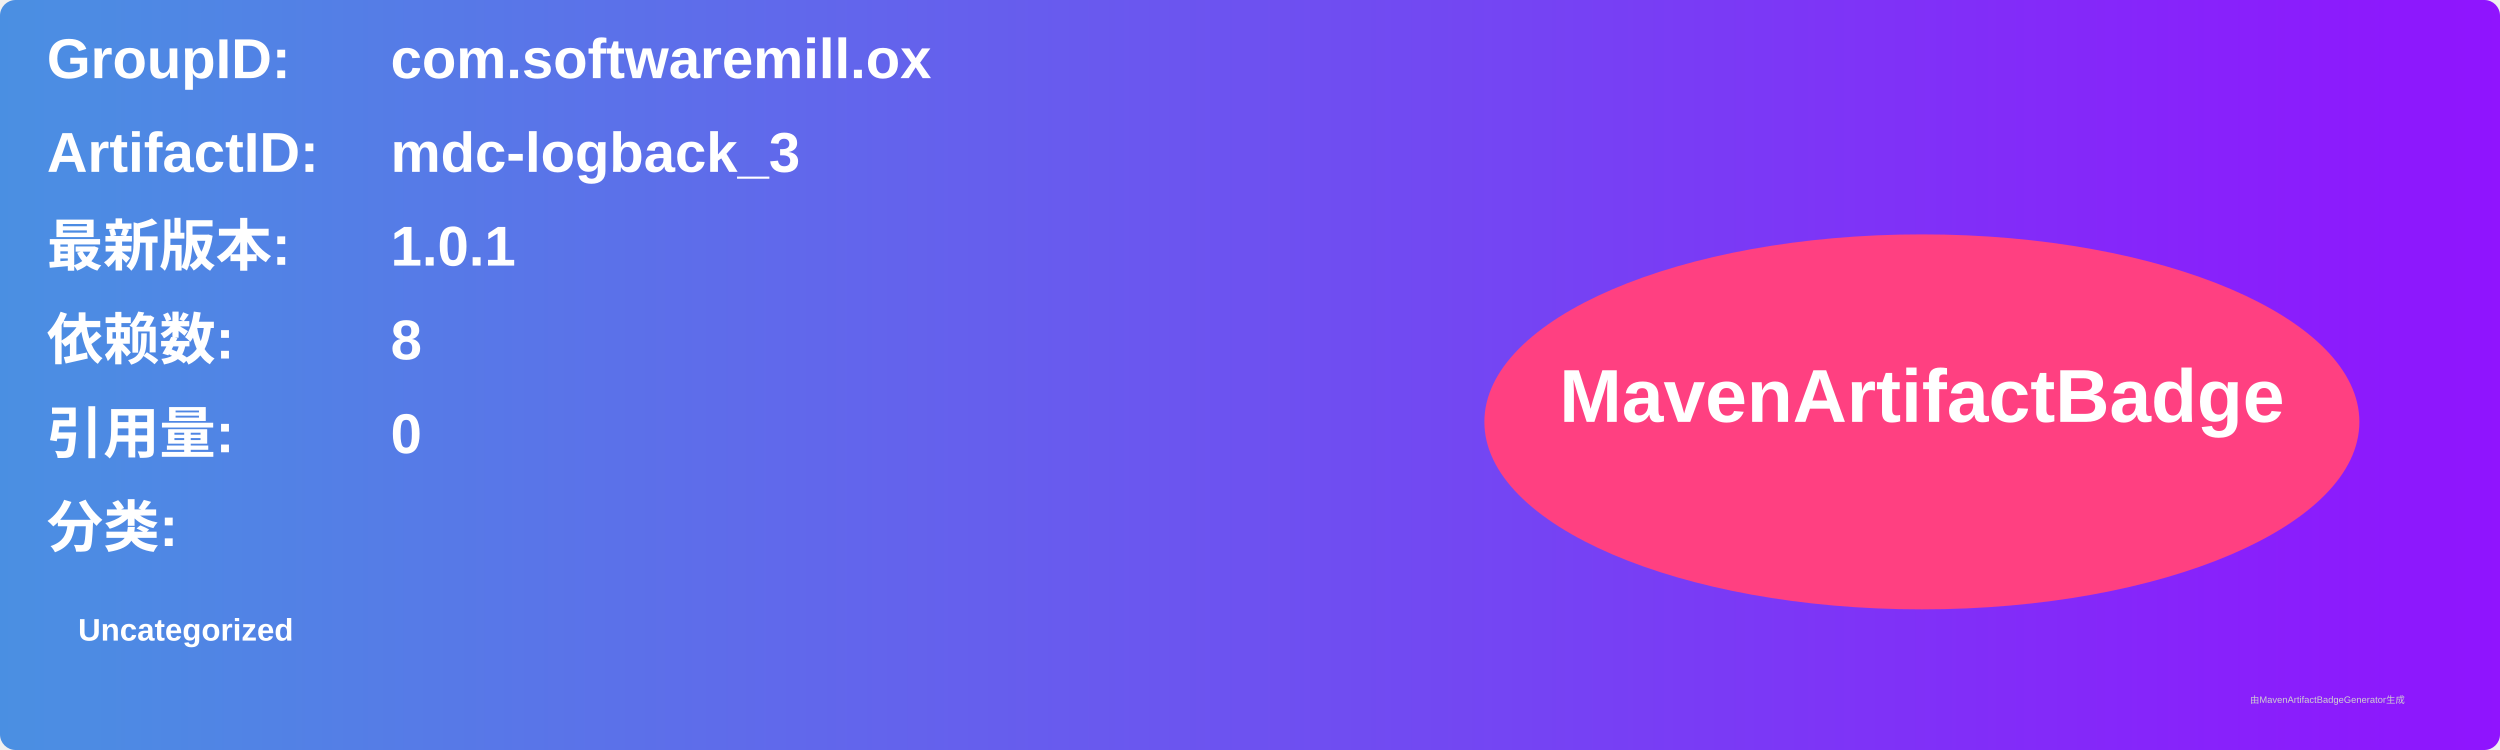
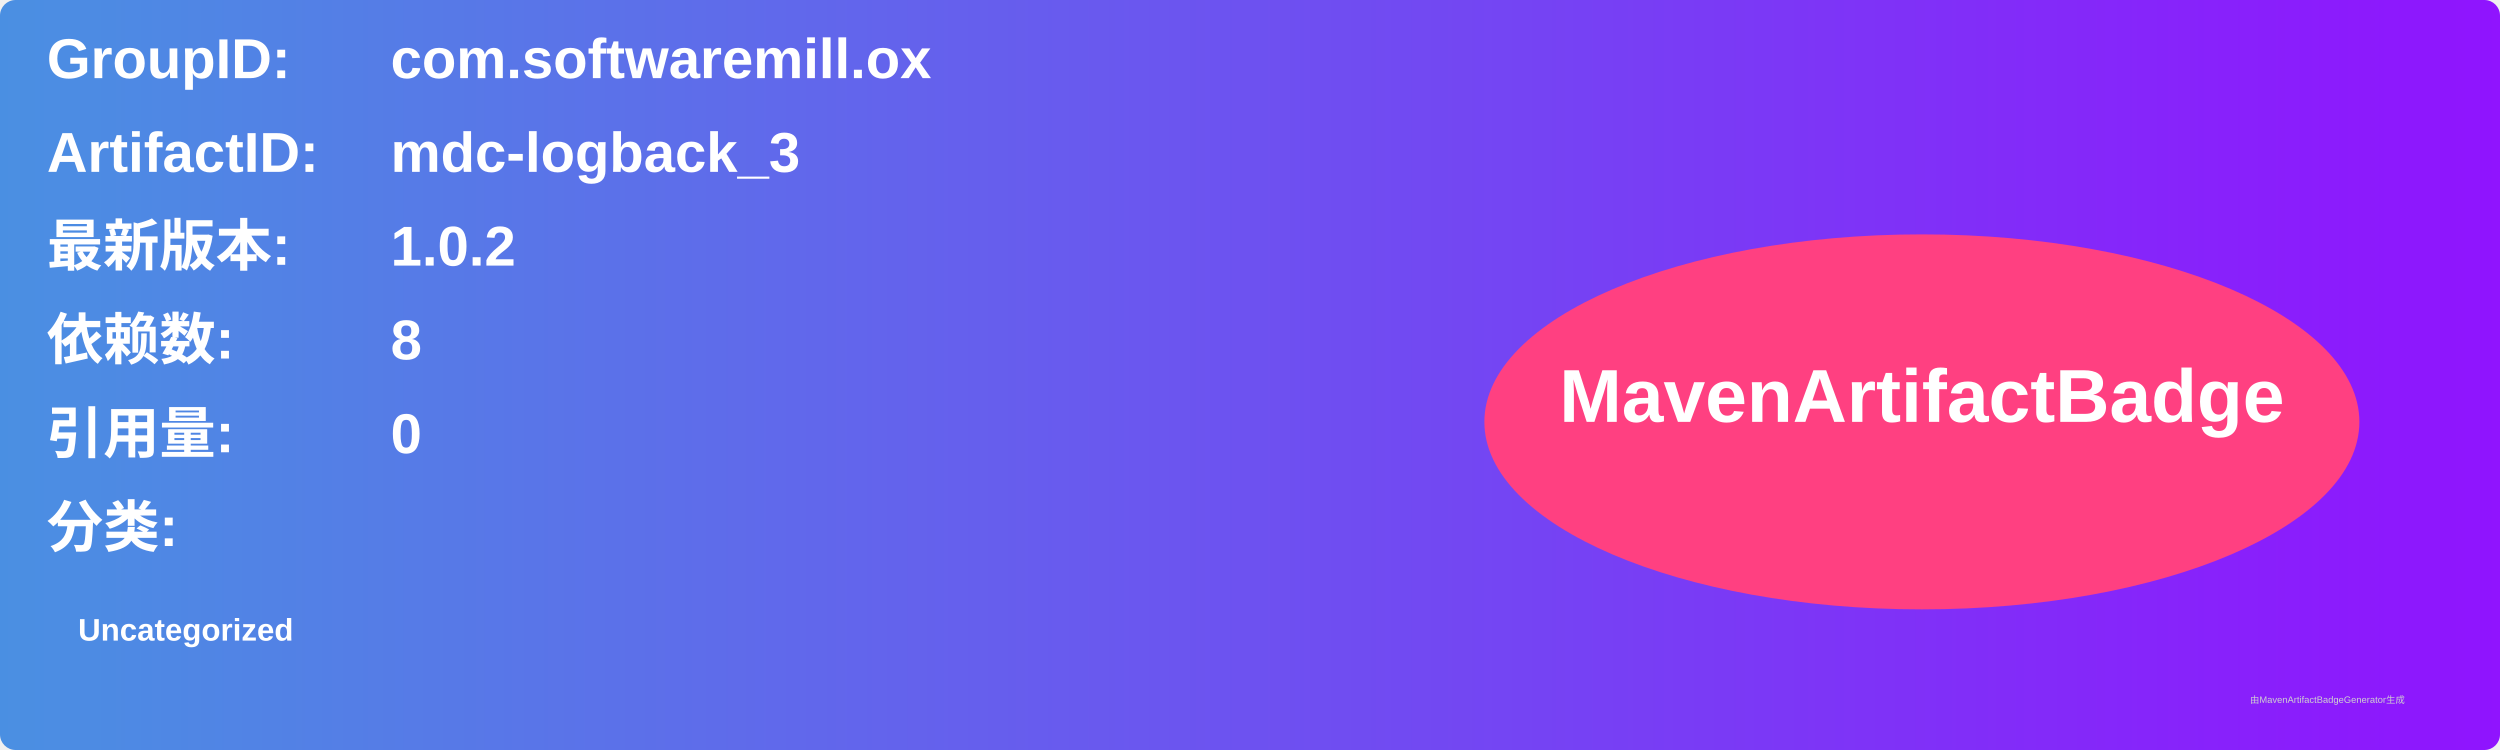
<svg xmlns="http://www.w3.org/2000/svg" width="800" height="240" viewBox="0 0 800 240">
  <linearGradient id="grad" x1="0%" y1="0%" x2="100%" y2="0%">
    <stop offset="0%" stop-color="#4a90e2" />
    <stop offset="100%" stop-color="#9013fe" />
  </linearGradient>
  <rect width="100%" height="100%" rx="5" ry="5" fill="url(#grad)" />
  <g transform="translate(15, 15)">
    <text x="0" y="10" font-family="Arial" font-size="18" fill="white" font-weight="bold" width="260">GroupID:</text>
    <text x="110" y="10" font-family="Arial" font-size="18" fill="white" font-weight="bold" width="460">com.softwaremill.ox</text>
    <text x="0" y="40" font-family="Arial" font-size="18" fill="white" font-weight="bold" width="260">ArtifactID:</text>
    <text x="110" y="40" font-family="Arial" font-size="18" fill="white" font-weight="bold" width="460">mdc-logback_3</text>
    <text x="0" y="70" font-family="Arial" font-size="18" fill="white" font-weight="bold">最新版本:</text>
    <text x="110" y="70" font-family="Arial" font-size="18" fill="white" font-weight="bold">
-       <tspan font-weight="bold">1.0.1</tspan>
+       <tspan font-weight="bold">1.0.2</tspan>
    </text>
    <text x="0" y="100" font-family="Arial" font-size="18" fill="white" font-weight="bold">依赖数: </text>
    <text x="110" y="100" font-family="Arial" font-size="18" fill="white">
      <tspan font-weight="bold">8</tspan>
    </text>
    <text x="0" y="130" font-family="Arial" font-size="18" fill="white" font-weight="bold">引用量: </text>
    <text x="110" y="130" font-family="Arial" font-size="18" fill="white">
      <tspan font-weight="bold">0</tspan>
    </text>
    <text x="0" y="160" font-family="Arial" font-size="18" fill="white" font-weight="bold">分类:</text>
    <text x="10" y="190" font-family="Arial" font-size="10" fill="white">
      <tspan font-weight="bold">Uncategorized</tspan>
    </text>
    <ellipse cx="600" cy="120" rx="140" ry="60" fill="#ff4081" />
    <text x="600" y="120" text-anchor="middle" font-family="Arial" font-size="24" fill="white" font-weight="bold">MavenArtifactBadge</text>
  </g>
  <text x="720" y="225" font-family="Arial" font-size="3" fill="#d0d0d0">由MavenArtifactBadgeGenerator生成</text>
</svg>
